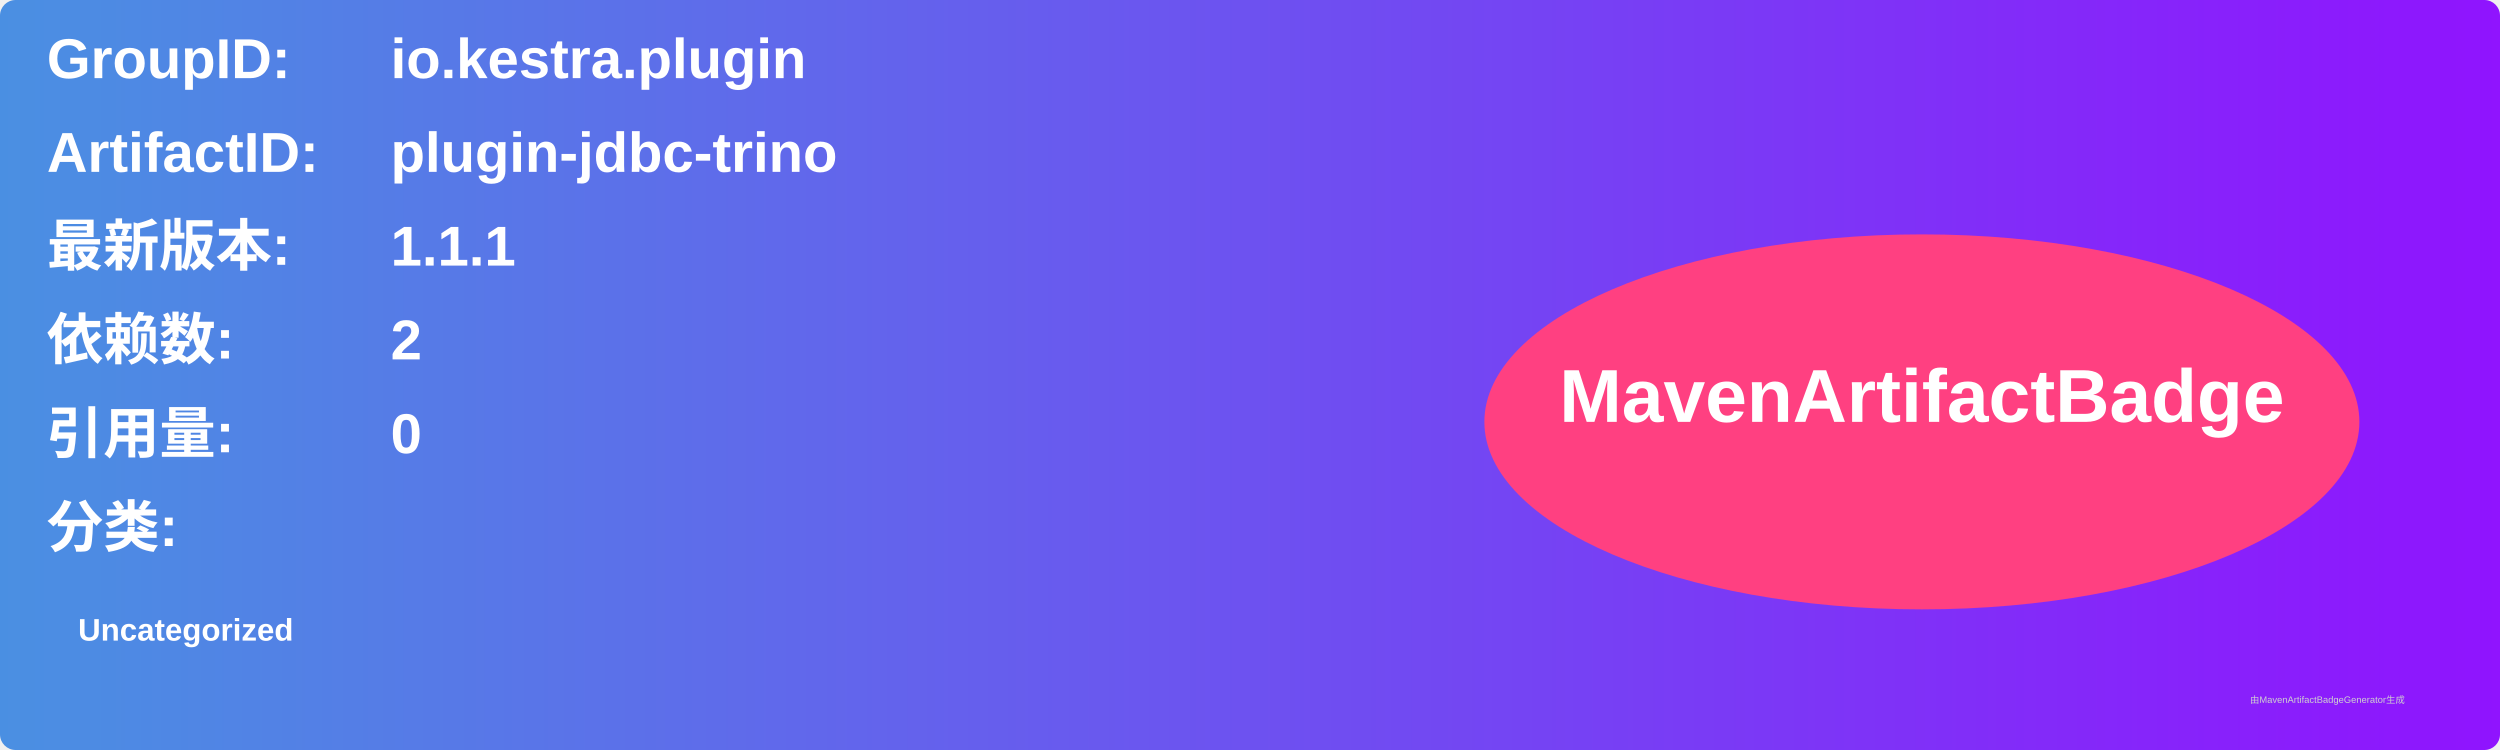
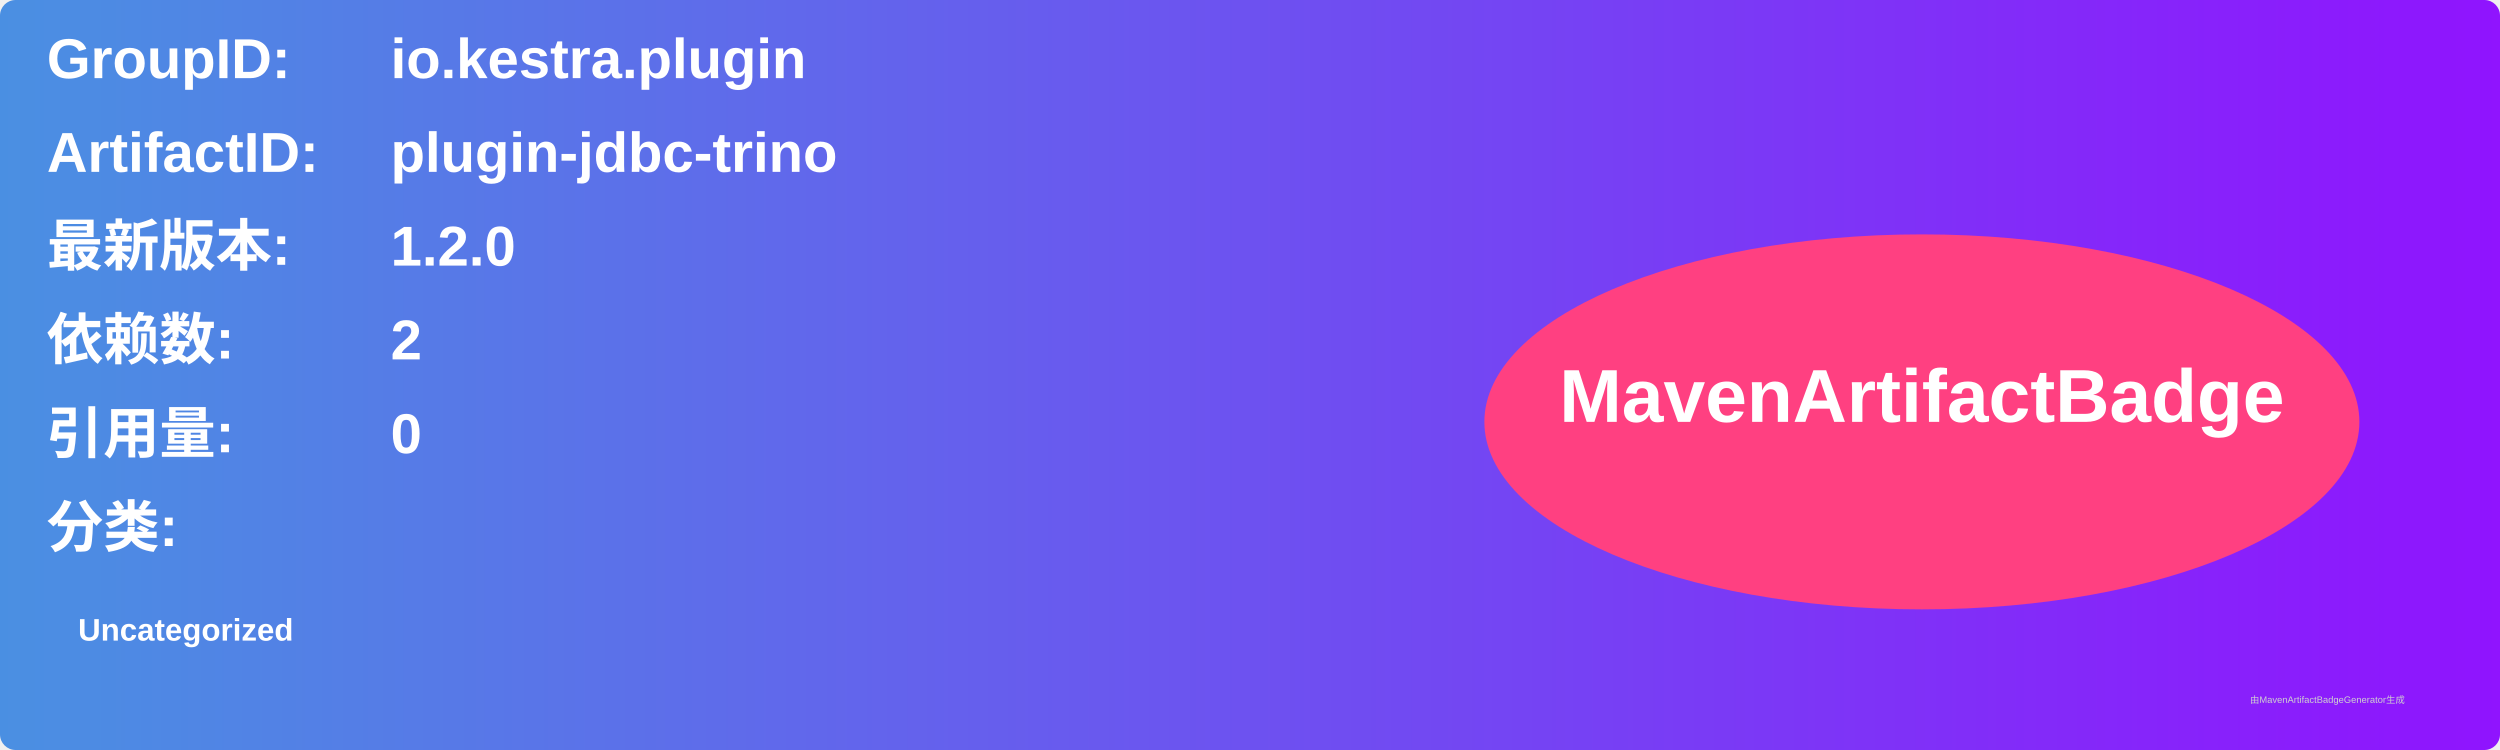
<svg xmlns="http://www.w3.org/2000/svg" width="800" height="240" viewBox="0 0 800 240">
  <linearGradient id="grad" x1="0%" y1="0%" x2="100%" y2="0%">
    <stop offset="0%" stop-color="#4a90e2" />
    <stop offset="100%" stop-color="#9013fe" />
  </linearGradient>
  <rect width="100%" height="100%" rx="5" ry="5" fill="url(#grad)" />
  <g transform="translate(15, 15)">
    <text x="0" y="10" font-family="Arial" font-size="18" fill="white" font-weight="bold" width="260">GroupID:</text>
    <text x="110" y="10" font-family="Arial" font-size="18" fill="white" font-weight="bold" width="460">io.kestra.plugin</text>
    <text x="0" y="40" font-family="Arial" font-size="18" fill="white" font-weight="bold" width="260">ArtifactID:</text>
    <text x="110" y="40" font-family="Arial" font-size="18" fill="white" font-weight="bold" width="460">plugin-jdbc-trino</text>
    <text x="0" y="70" font-family="Arial" font-size="18" fill="white" font-weight="bold">最新版本:</text>
    <text x="110" y="70" font-family="Arial" font-size="18" fill="white" font-weight="bold">
-       <tspan font-weight="bold">1.1.1</tspan>
+       <tspan font-weight="bold">1.2.0</tspan>
    </text>
    <text x="0" y="100" font-family="Arial" font-size="18" fill="white" font-weight="bold">依赖数: </text>
    <text x="110" y="100" font-family="Arial" font-size="18" fill="white">
      <tspan font-weight="bold">2</tspan>
    </text>
    <text x="0" y="130" font-family="Arial" font-size="18" fill="white" font-weight="bold">引用量: </text>
    <text x="110" y="130" font-family="Arial" font-size="18" fill="white">
      <tspan font-weight="bold">0</tspan>
    </text>
    <text x="0" y="160" font-family="Arial" font-size="18" fill="white" font-weight="bold">分类:</text>
    <text x="10" y="190" font-family="Arial" font-size="10" fill="white">
      <tspan font-weight="bold">Uncategorized</tspan>
    </text>
    <ellipse cx="600" cy="120" rx="140" ry="60" fill="#ff4081" />
    <text x="600" y="120" text-anchor="middle" font-family="Arial" font-size="24" fill="white" font-weight="bold">MavenArtifactBadge</text>
  </g>
  <text x="720" y="225" font-family="Arial" font-size="3" fill="#d0d0d0">由MavenArtifactBadgeGenerator生成</text>
</svg>
